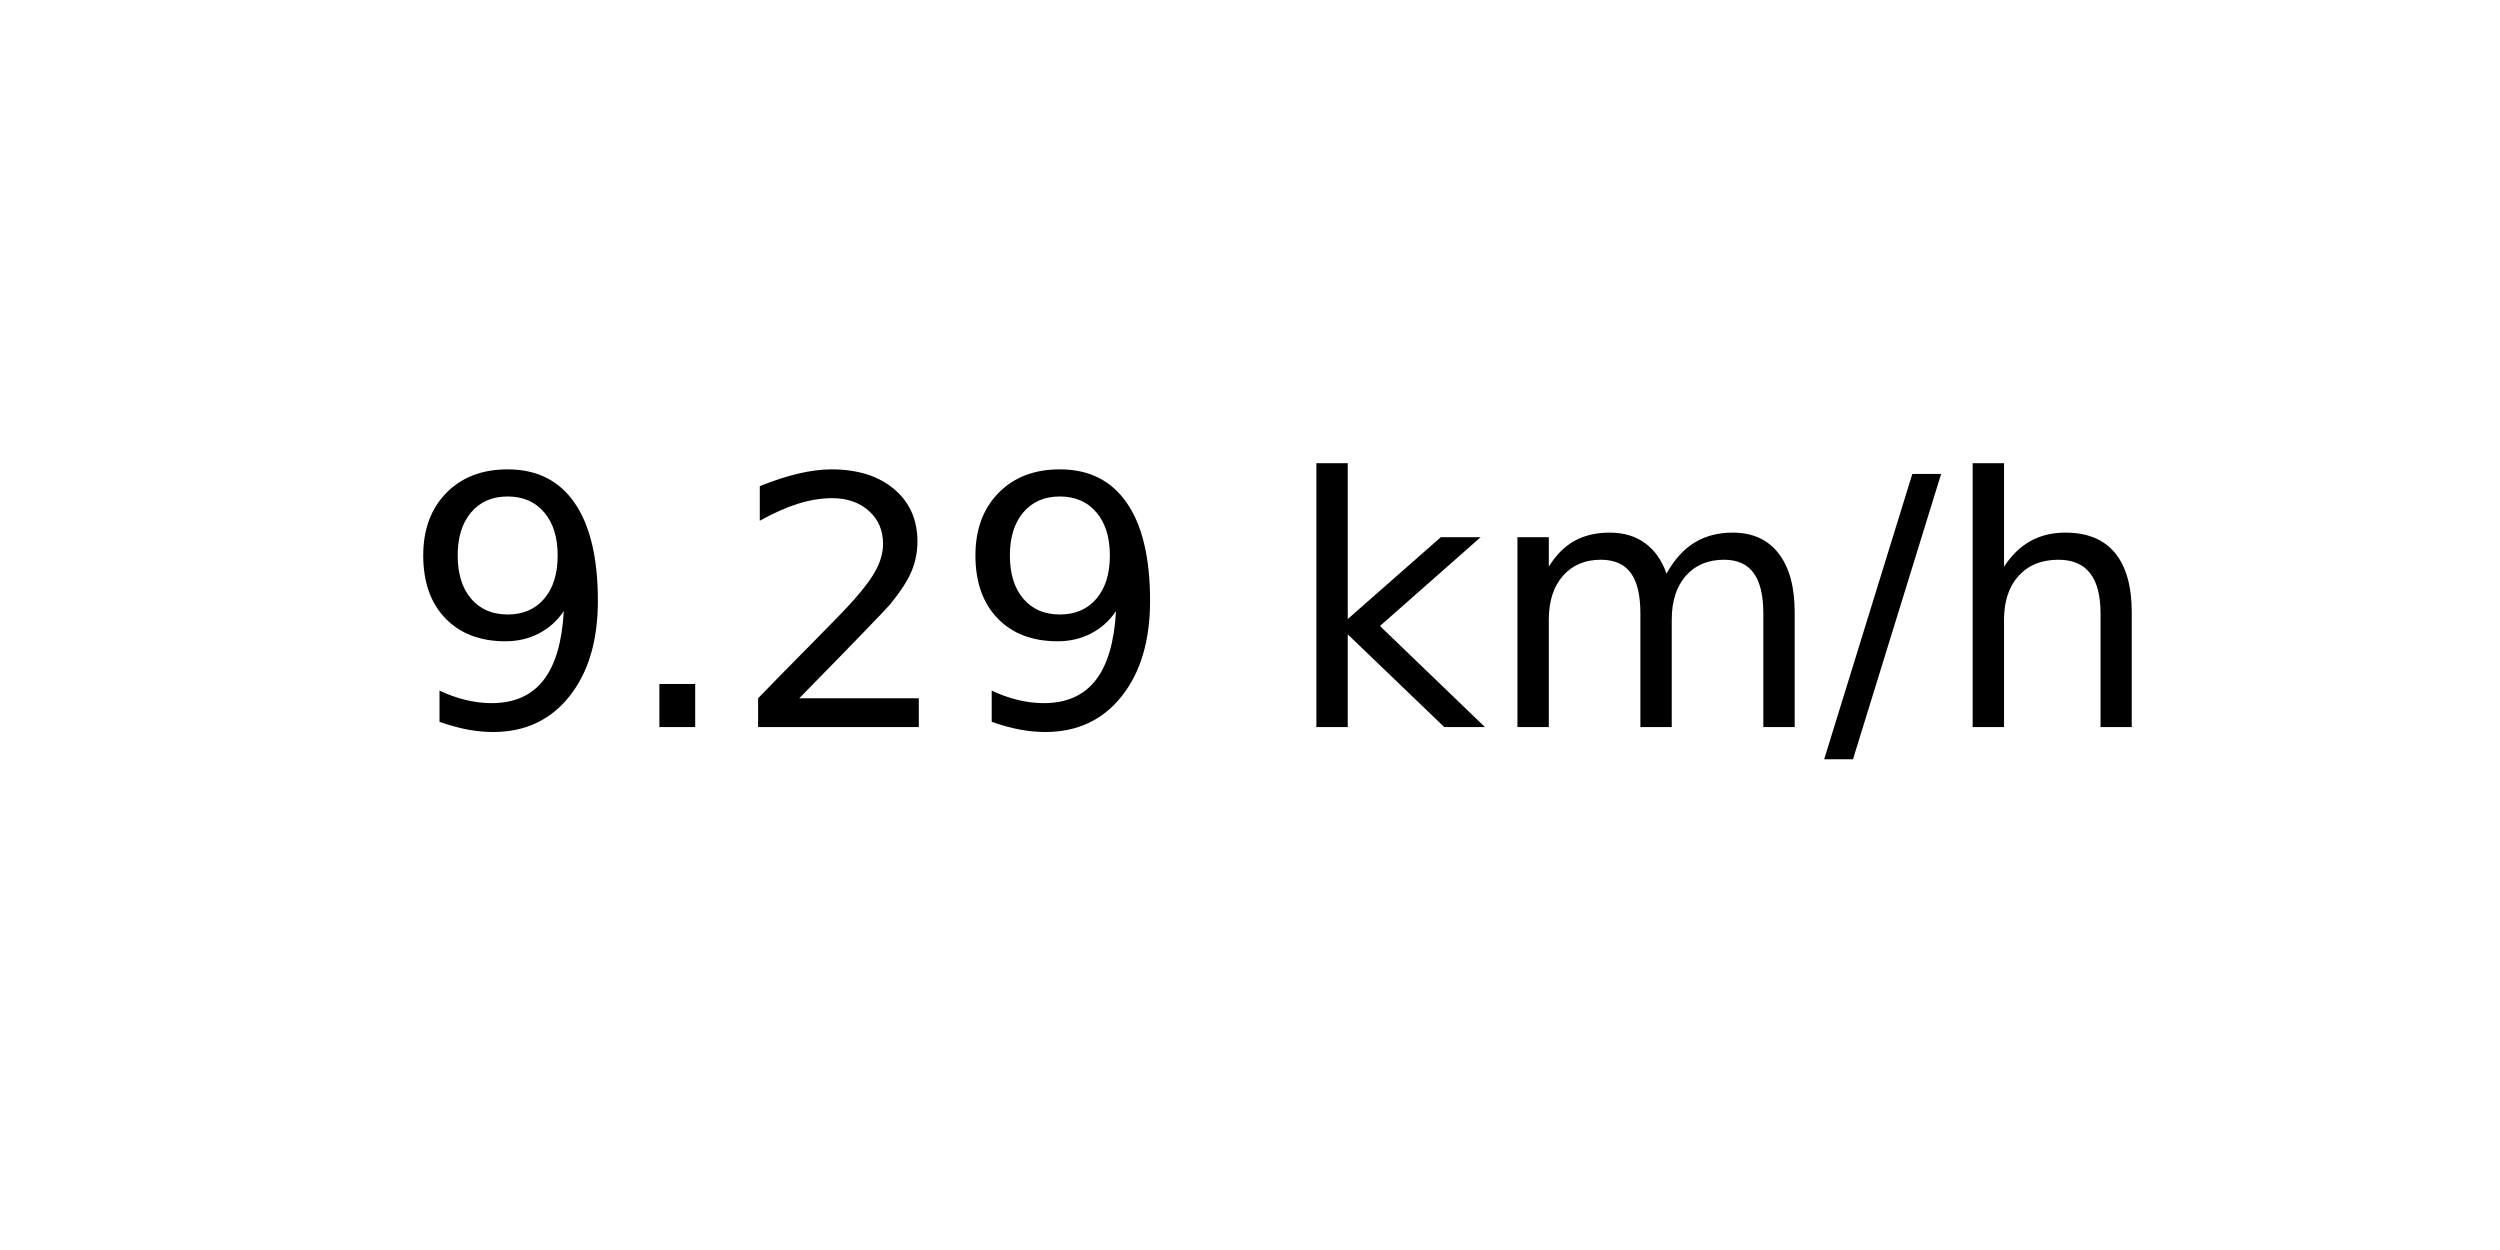
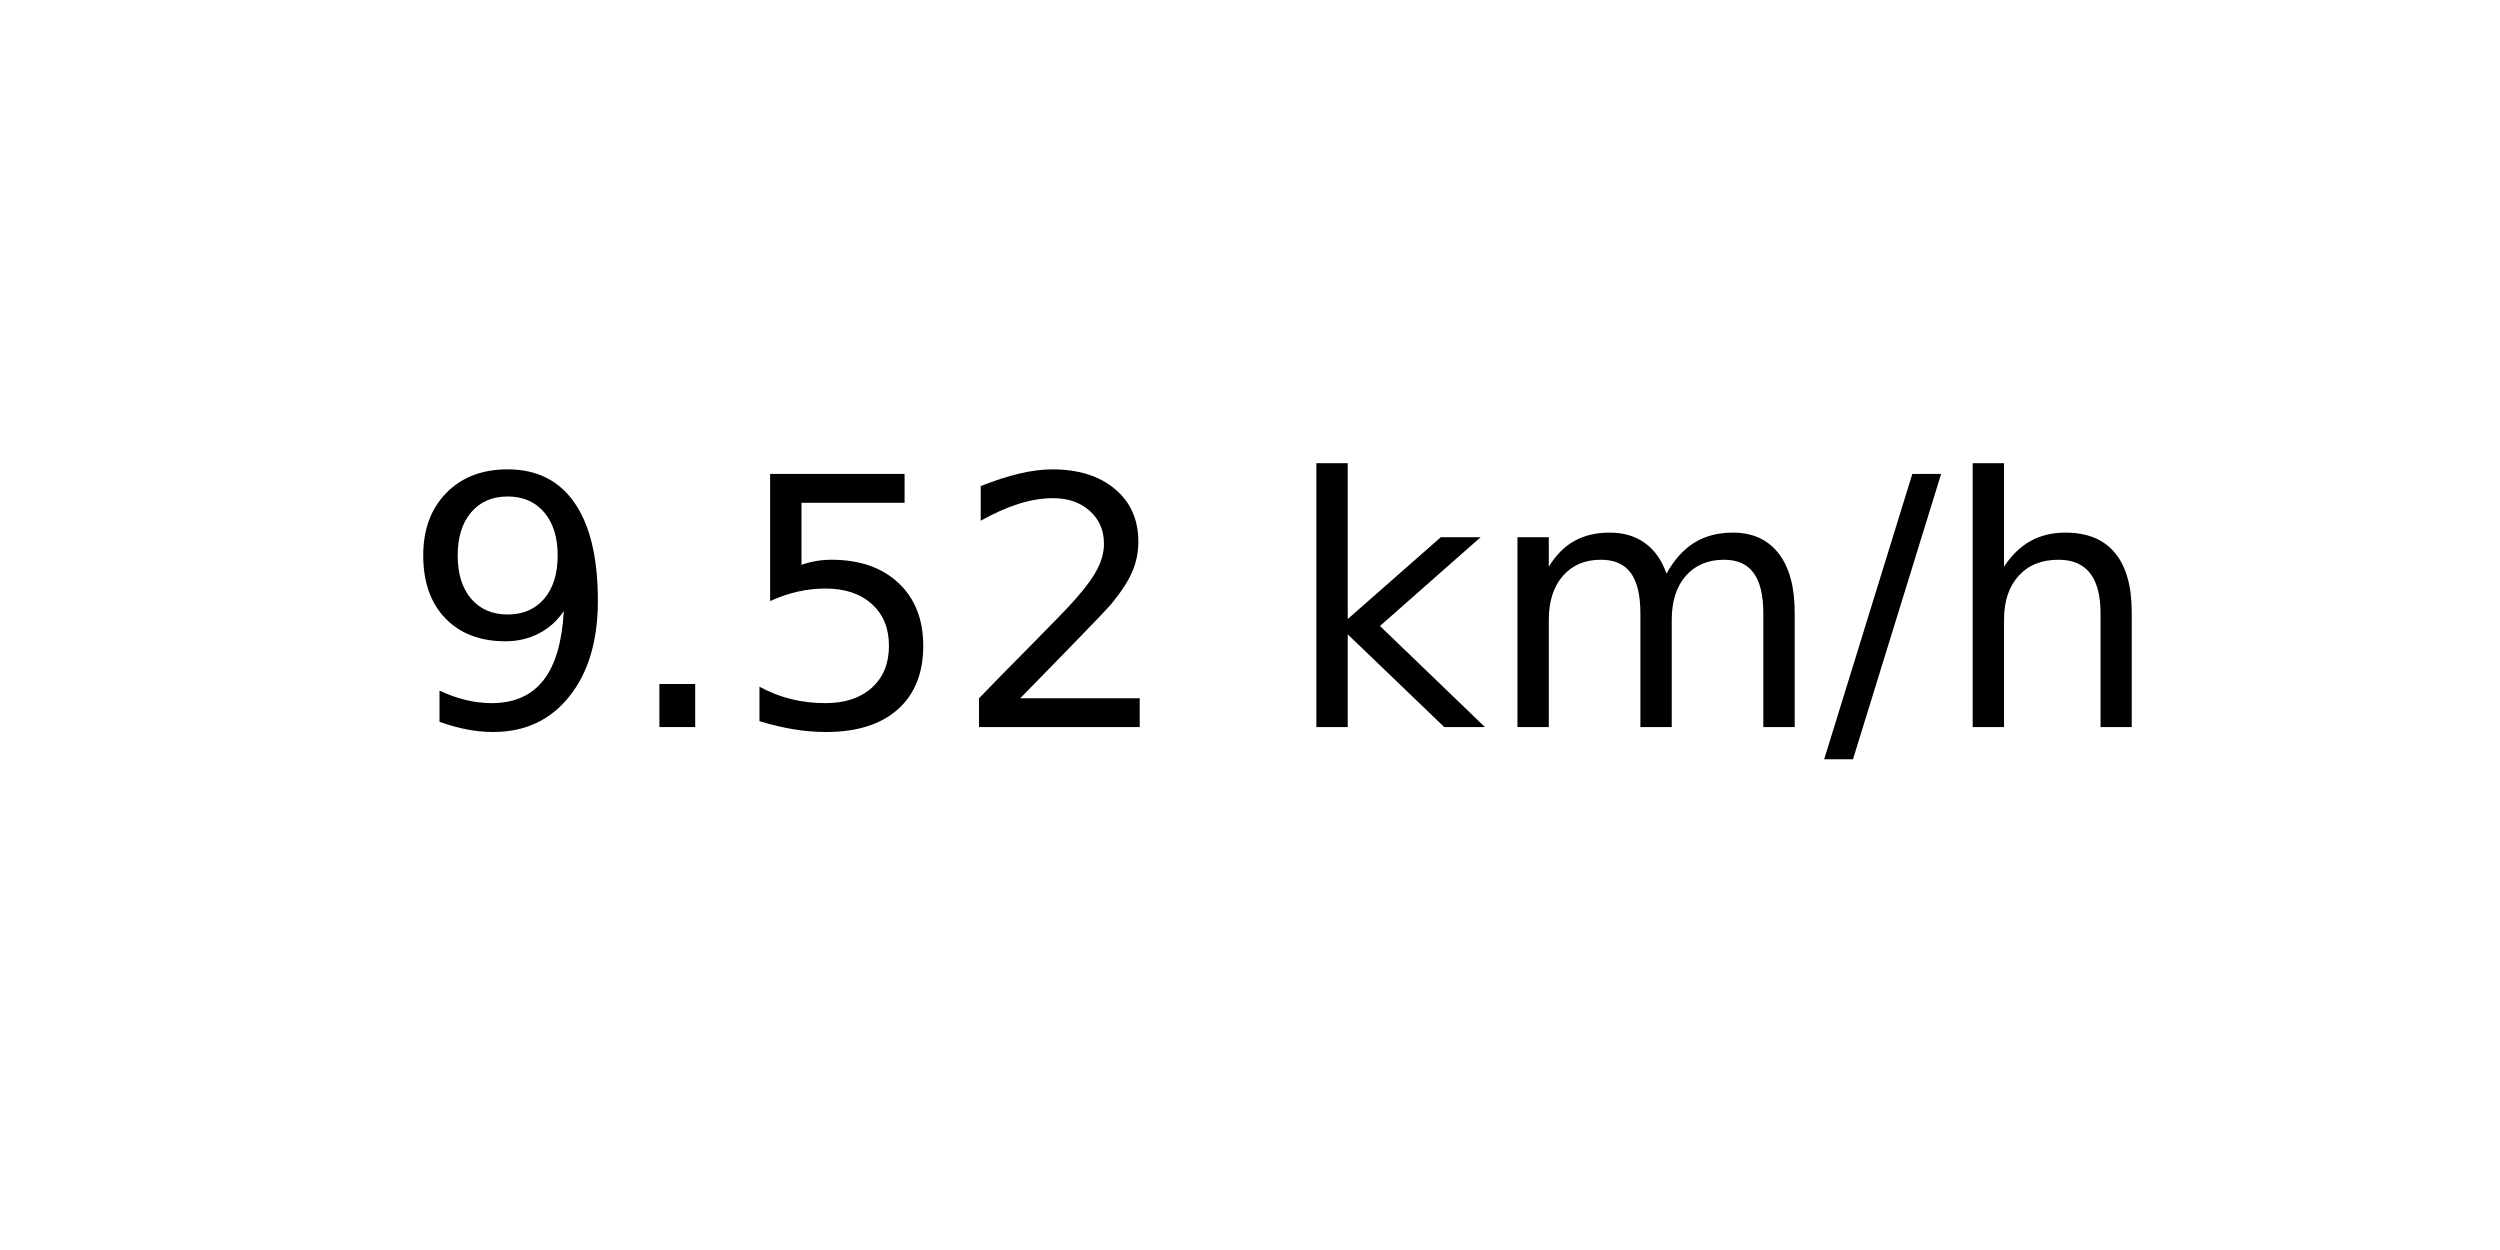
<svg xmlns="http://www.w3.org/2000/svg" xmlns:xlink="http://www.w3.org/1999/xlink" width="72pt" height="36pt" viewBox="0 0 72 36" version="1.1">
  <defs>
    <style type="text/css">*{stroke-linejoin: round; stroke-linecap: butt}</style>
  </defs>
  <g id="figure_1">
    <g id="axes_1">
      <g id="text_1">
        <g transform="translate(11.55937 20.93937) scale(0.1 -0.1)">
          <defs>
            <path id="DejaVuSans-39" d="M 703 97  L 703 672  Q 941 559 1184 500  Q 1428 441 1663 441  Q 2288 441 2617 861  Q 2947 1281 2994 2138  Q 2813 1869 2534 1725  Q 2256 1581 1919 1581  Q 1219 1581 811 2004  Q 403 2428 403 3163  Q 403 3881 828 4315  Q 1253 4750 1959 4750  Q 2769 4750 3195 4129  Q 3622 3509 3622 2328  Q 3622 1225 3098 567  Q 2575 -91 1691 -91  Q 1453 -91 1209 -44  Q 966 3 703 97  z M 1959 2075  Q 2384 2075 2632 2365  Q 2881 2656 2881 3163  Q 2881 3666 2632 3958  Q 2384 4250 1959 4250  Q 1534 4250 1286 3958  Q 1038 3666 1038 3163  Q 1038 2656 1286 2365  Q 1534 2075 1959 2075  z " transform="scale(0.015625)" />
            <path id="DejaVuSans-2e" d="M 684 794  L 1344 794  L 1344 0  L 684 0  L 684 794  z " transform="scale(0.015625)" />
+             <path id="DejaVuSans-35" d="M 691 4666  L 3169 4666  L 3169 4134  L 1269 4134  L 1269 2991  Q 1406 3038 1543 3061  Q 1681 3084 1819 3084  Q 2600 3084 3056 2656  Q 3513 2228 3513 1497  Q 3513 744 3044 326  Q 2575 -91 1722 -91  Q 1428 -91 1123 -41  Q 819 9 494 109  L 494 744  Q 775 591 1075 516  Q 1375 441 1709 441  Q 2250 441 2565 725  Q 2881 1009 2881 1497  Q 2881 1984 2565 2268  Q 2250 2553 1709 2553  Q 1456 2553 1204 2497  Q 953 2441 691 2322  L 691 4666  z " transform="scale(0.015625)" />
            <path id="DejaVuSans-32" d="M 1228 531  L 3431 531  L 3431 0  L 469 0  L 469 531  Q 828 903 1448 1529  Q 2069 2156 2228 2338  Q 2531 2678 2651 2914  Q 2772 3150 2772 3378  Q 2772 3750 2511 3984  Q 2250 4219 1831 4219  Q 1534 4219 1204 4116  Q 875 4013 500 3803  L 500 4441  Q 881 4594 1212 4672  Q 1544 4750 1819 4750  Q 2544 4750 2975 4387  Q 3406 4025 3406 3419  Q 3406 3131 3298 2873  Q 3191 2616 2906 2266  Q 2828 2175 2409 1742  Q 1991 1309 1228 531  z " transform="scale(0.015625)" />
            <path id="DejaVuSans-20" transform="scale(0.015625)" />
            <path id="DejaVuSans-6b" d="M 581 4863  L 1159 4863  L 1159 1991  L 2875 3500  L 3609 3500  L 1753 1863  L 3688 0  L 2938 0  L 1159 1709  L 1159 0  L 581 0  L 581 4863  z " transform="scale(0.015625)" />
            <path id="DejaVuSans-6d" d="M 3328 2828  Q 3544 3216 3844 3400  Q 4144 3584 4550 3584  Q 5097 3584 5394 3201  Q 5691 2819 5691 2113  L 5691 0  L 5113 0  L 5113 2094  Q 5113 2597 4934 2840  Q 4756 3084 4391 3084  Q 3944 3084 3684 2787  Q 3425 2491 3425 1978  L 3425 0  L 2847 0  L 2847 2094  Q 2847 2600 2669 2842  Q 2491 3084 2119 3084  Q 1678 3084 1418 2786  Q 1159 2488 1159 1978  L 1159 0  L 581 0  L 581 3500  L 1159 3500  L 1159 2956  Q 1356 3278 1631 3431  Q 1906 3584 2284 3584  Q 2666 3584 2933 3390  Q 3200 3197 3328 2828  z " transform="scale(0.015625)" />
            <path id="DejaVuSans-2f" d="M 1625 4666  L 2156 4666  L 531 -594  L 0 -594  L 1625 4666  z " transform="scale(0.015625)" />
            <path id="DejaVuSans-68" d="M 3513 2113  L 3513 0  L 2938 0  L 2938 2094  Q 2938 2591 2744 2837  Q 2550 3084 2163 3084  Q 1697 3084 1428 2787  Q 1159 2491 1159 1978  L 1159 0  L 581 0  L 581 4863  L 1159 4863  L 1159 2956  Q 1366 3272 1645 3428  Q 1925 3584 2291 3584  Q 2894 3584 3203 3211  Q 3513 2838 3513 2113  z " transform="scale(0.015625)" />
          </defs>
          <use xlink:href="#DejaVuSans-39" />
          <use xlink:href="#DejaVuSans-2e" x="63.623" />
-           <use xlink:href="#DejaVuSans-32" x="95.41" />
-           <use xlink:href="#DejaVuSans-39" x="159.033" />
+           <use xlink:href="#DejaVuSans-35" x="95.41" />
+           <use xlink:href="#DejaVuSans-32" x="159.033" />
          <use xlink:href="#DejaVuSans-20" x="222.656" />
          <use xlink:href="#DejaVuSans-6b" x="254.443" />
          <use xlink:href="#DejaVuSans-6d" x="312.354" />
          <use xlink:href="#DejaVuSans-2f" x="409.766" />
          <use xlink:href="#DejaVuSans-68" x="443.457" />
        </g>
      </g>
    </g>
  </g>
</svg>
